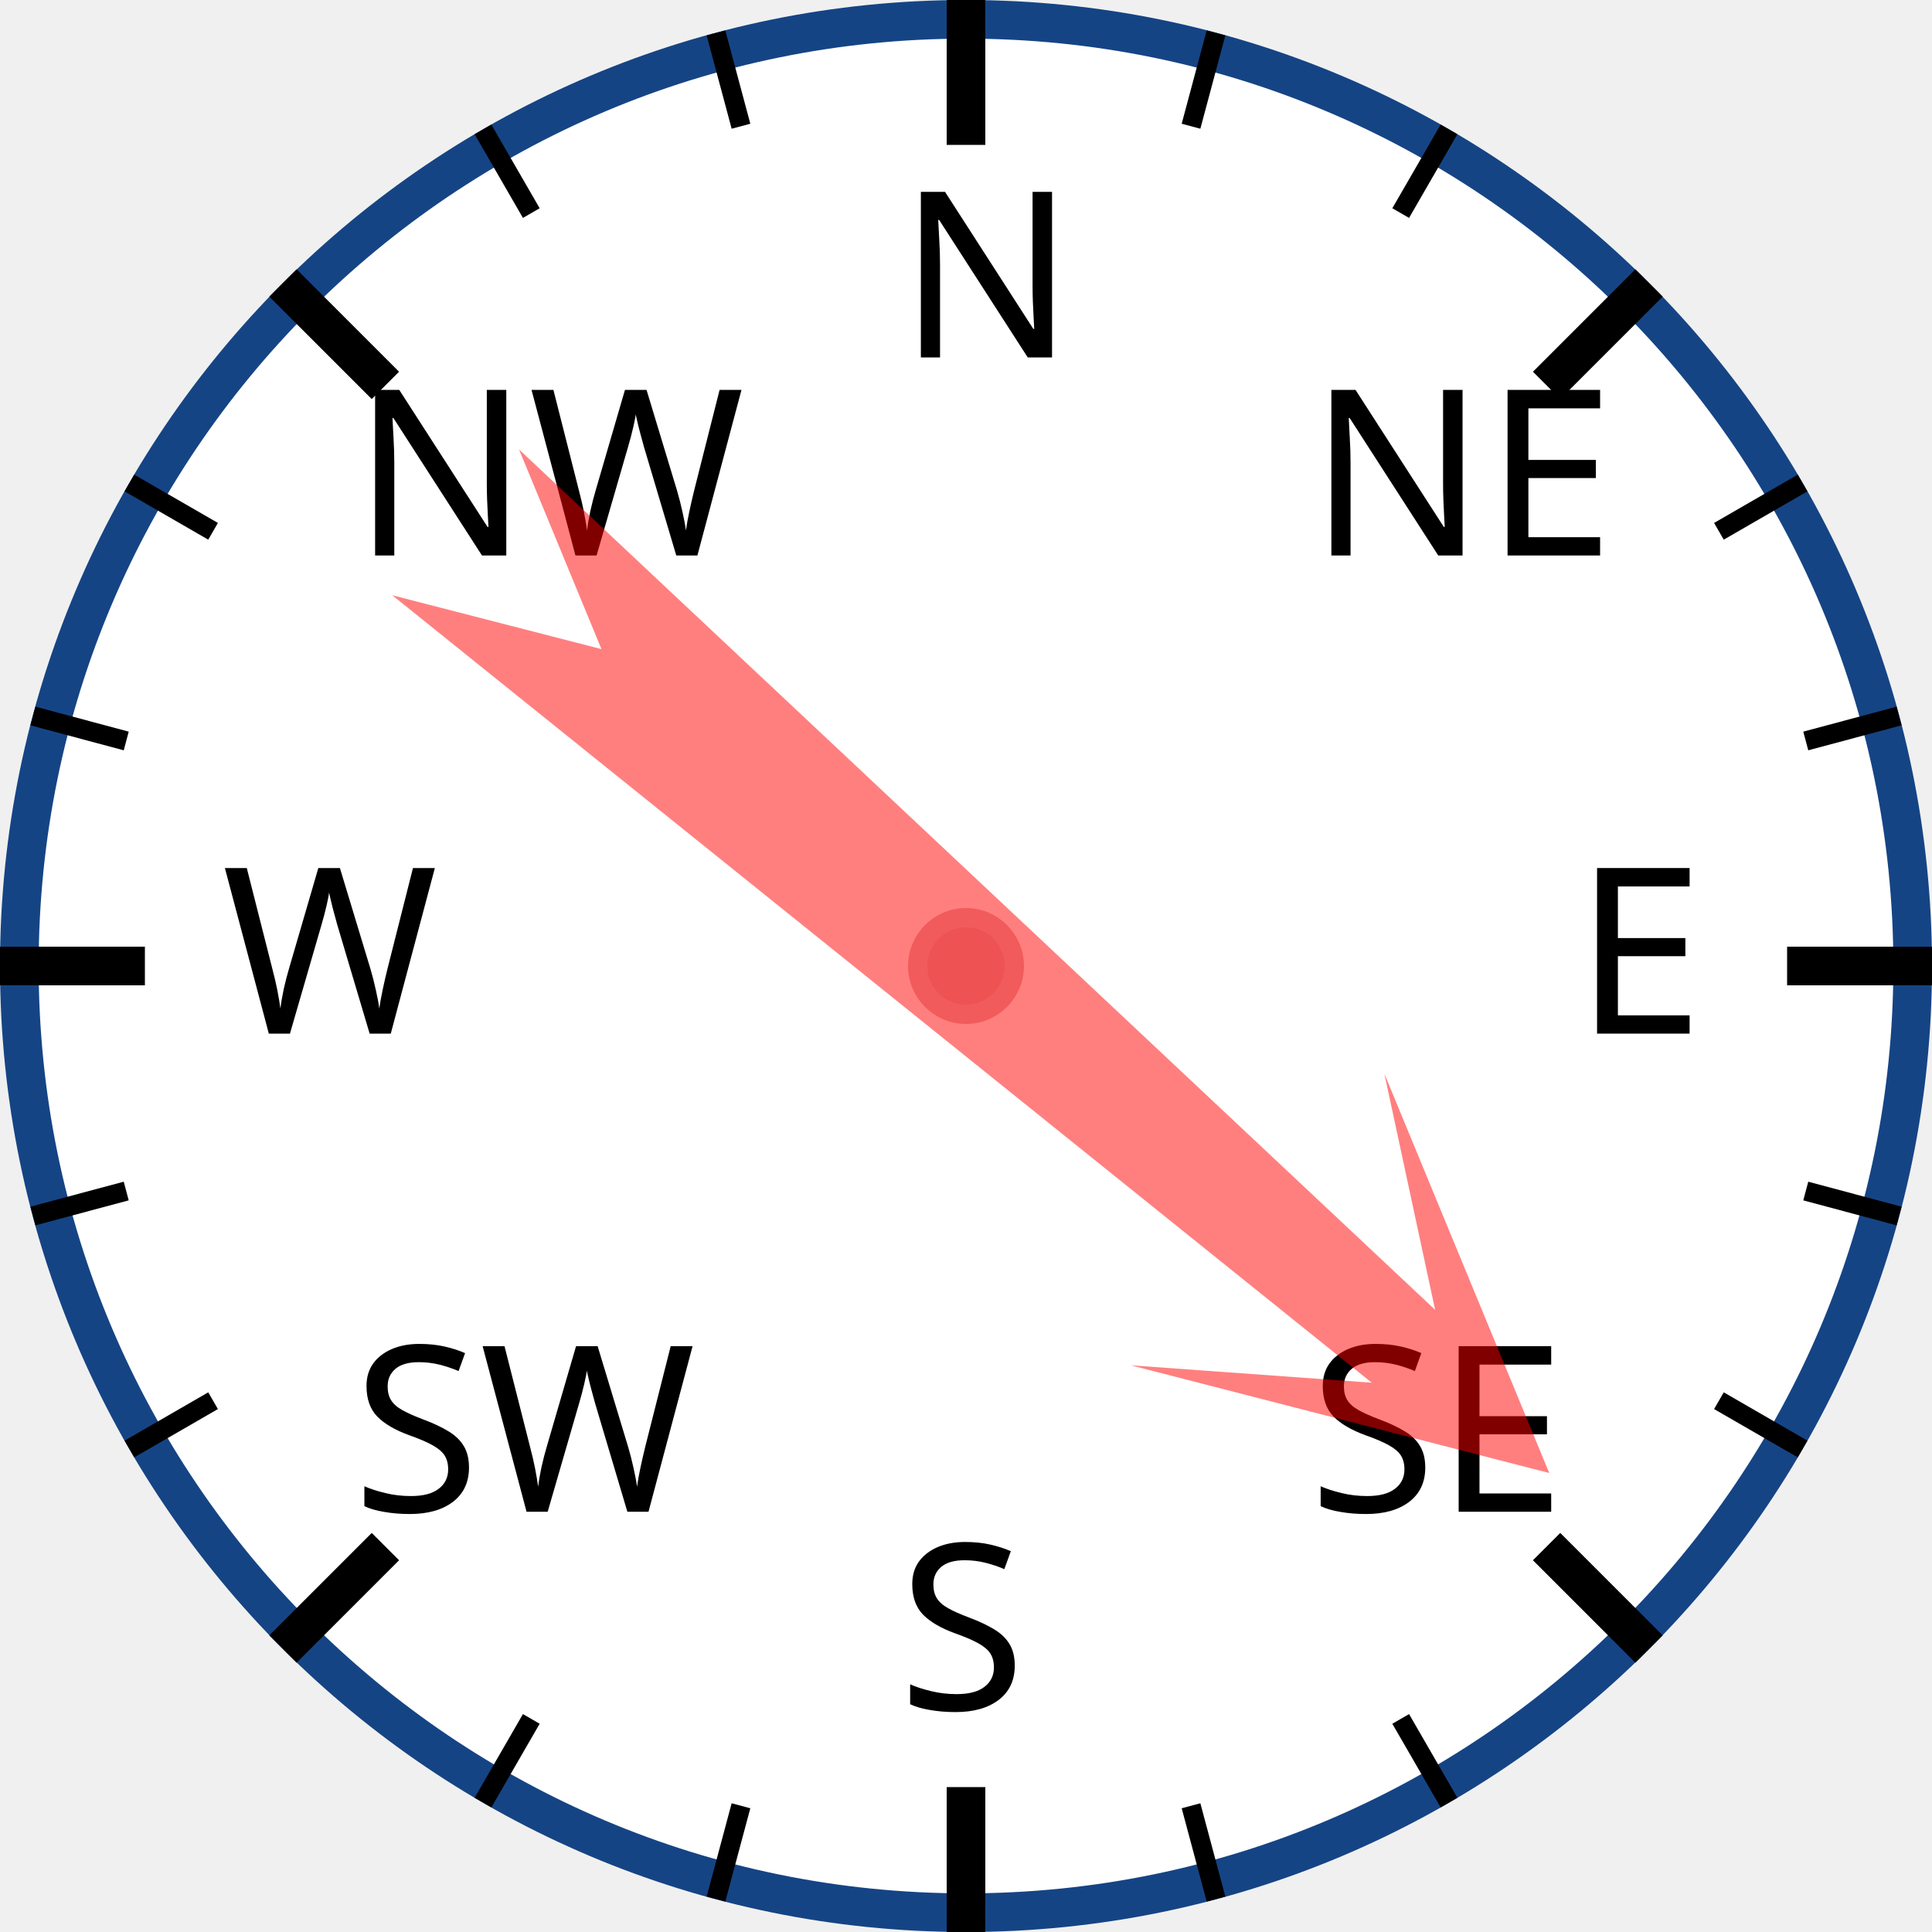
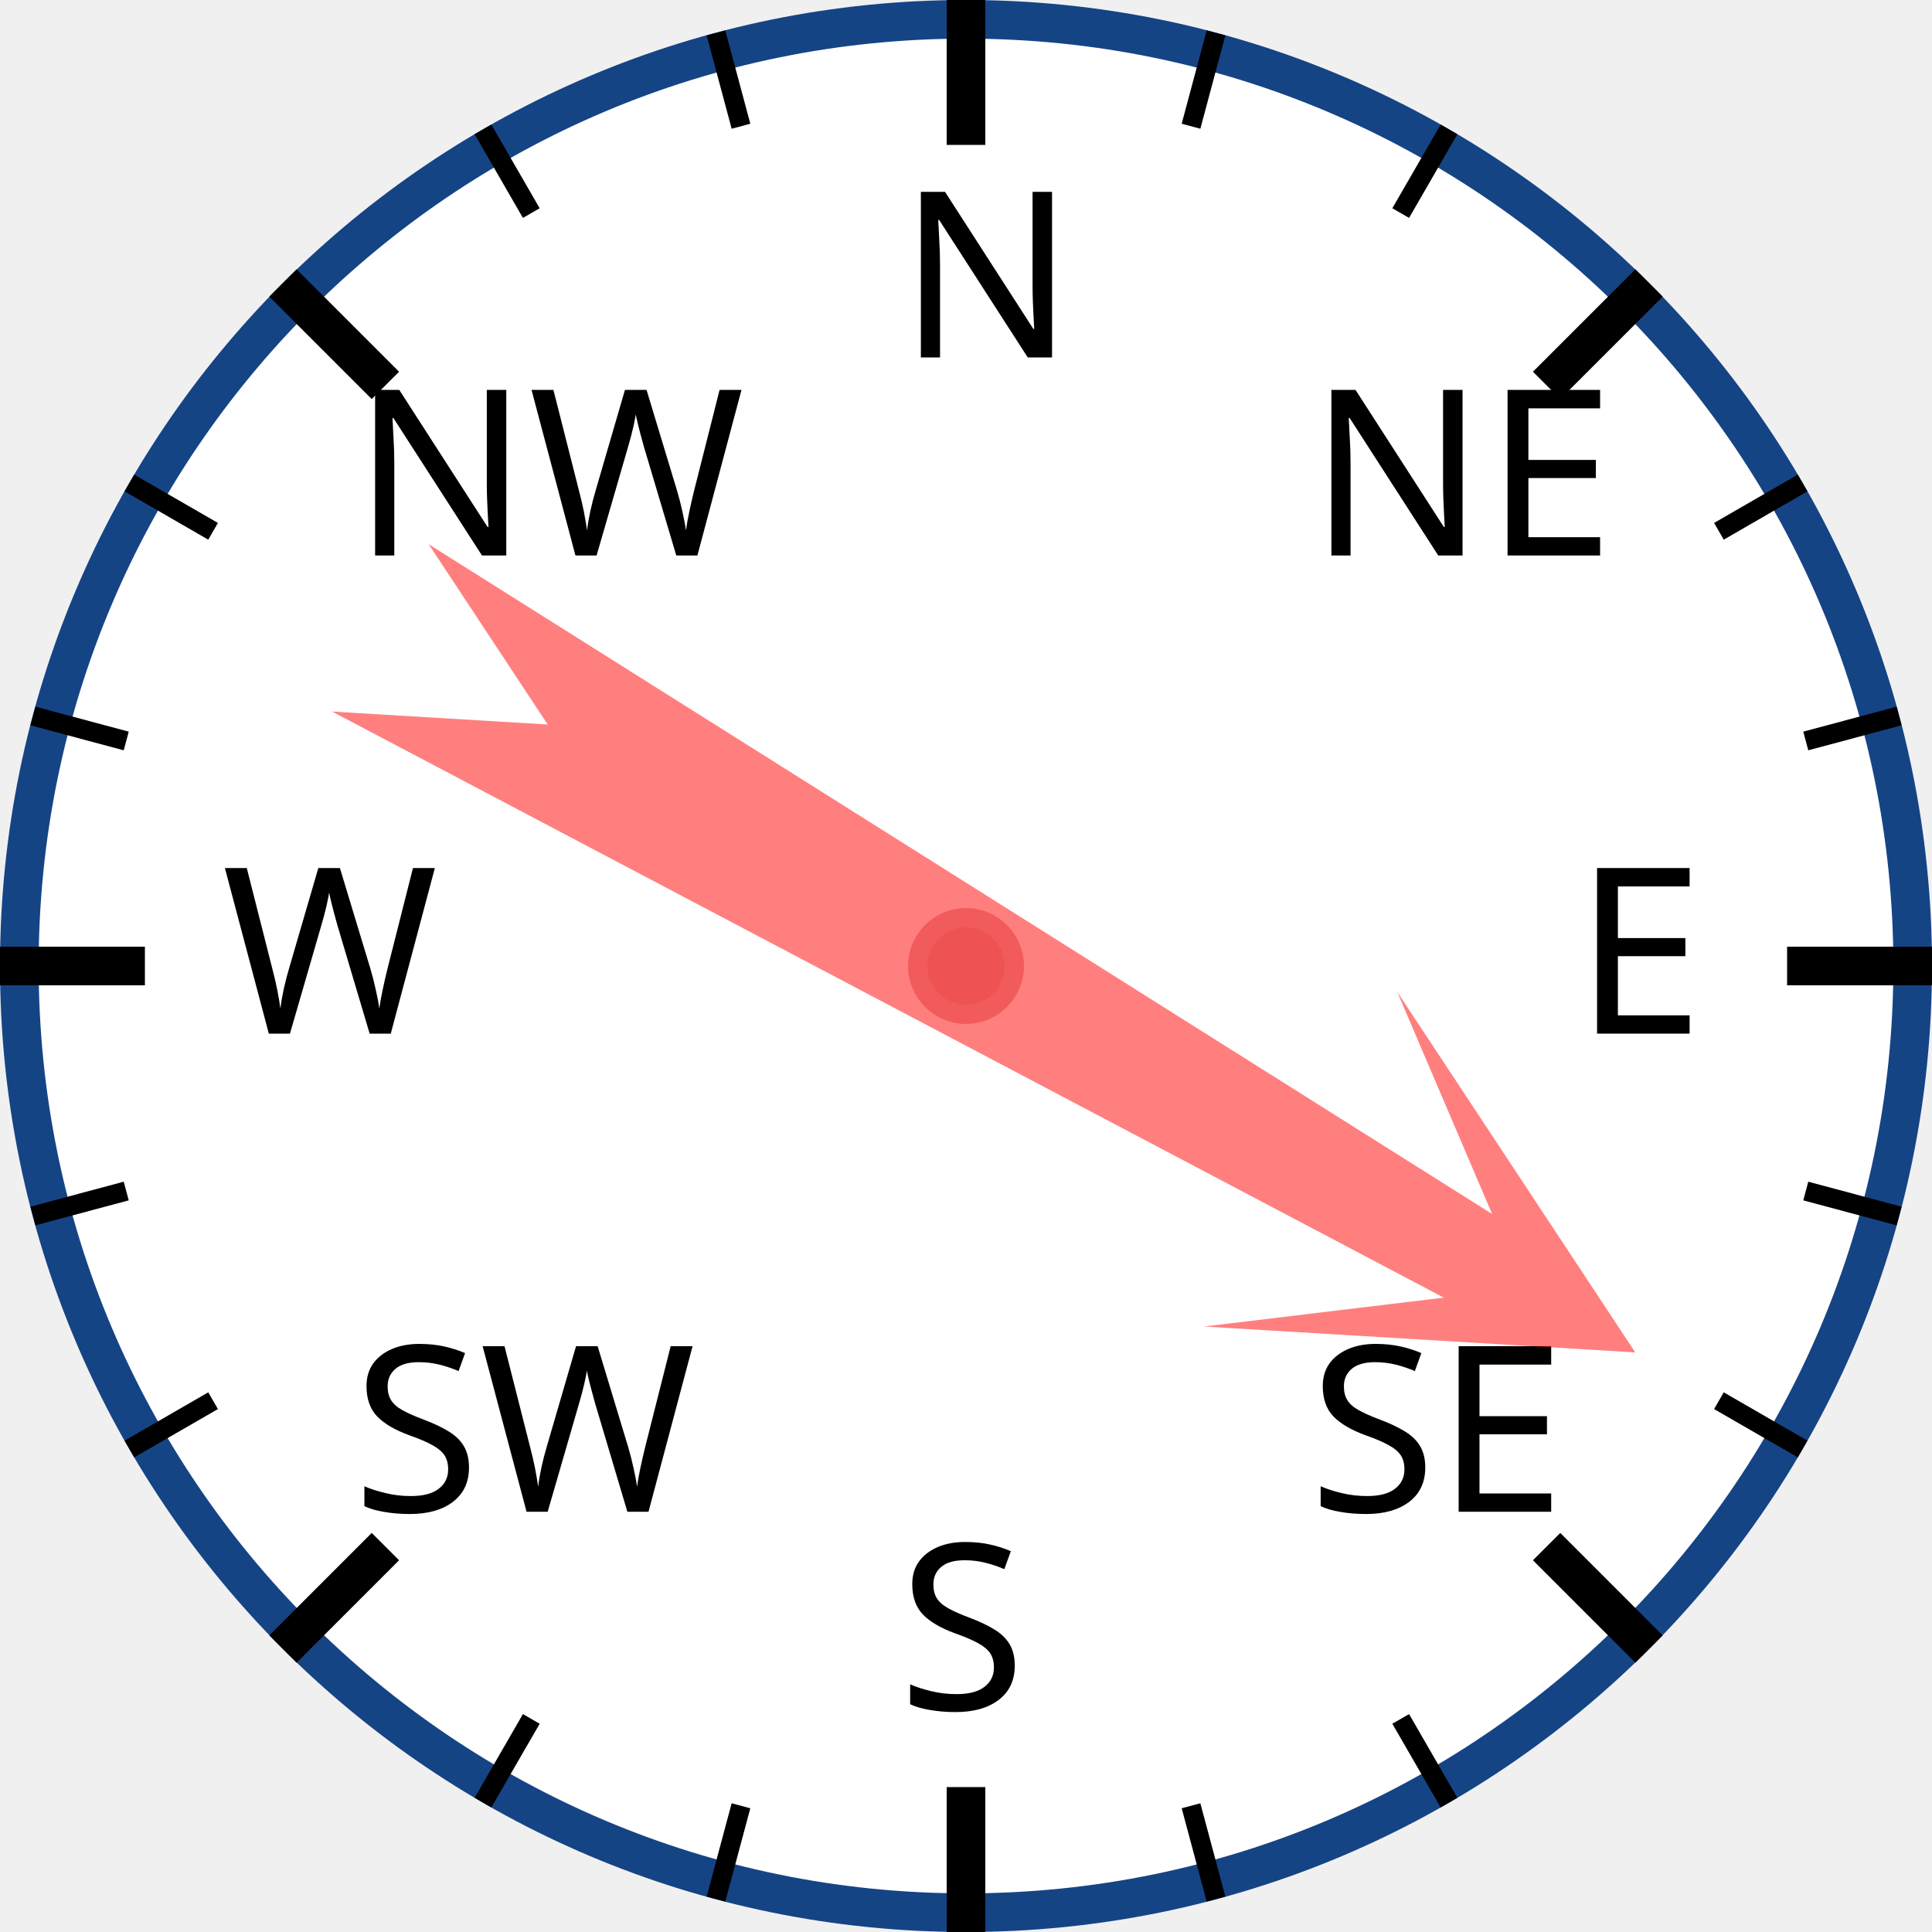
<svg xmlns="http://www.w3.org/2000/svg" width="120px" height="120px" viewBox="0 0 200 200">
  <circle cx="100" cy="100" r="98" style="fill: white; stroke: #154485; stroke-width: 4;" />
  <text x="93.0" y="37.0" style="font-family: sans-serif; font-size: 18pt;">N</text>
  <line x1="100.0" y1="0.0" x2="100.0" y2="15.0" style="stroke: black; stroke-width: 4;" />
  <line x1="74.118" y1="3.407" x2="76.706" y2="13.067" style="stroke: black; stroke-width: 2;" />
  <line x1="50" y1="13.397" x2="55" y2="22.058" style="stroke: black; stroke-width: 2;" />
  <text x="36.503" y="57.503" style="font-family: sans-serif; font-size: 18pt;">NW</text>
  <line x1="29.289" y1="29.289" x2="39.896" y2="39.896" style="stroke: black; stroke-width: 4;" />
  <line x1="13.397" y1="50" x2="22.058" y2="55" style="stroke: black; stroke-width: 2;" />
  <line x1="3.407" y1="74.118" x2="13.067" y2="76.706" style="stroke: black; stroke-width: 2;" />
  <text x="23.0" y="107.0" style="font-family: sans-serif; font-size: 18pt;">W</text>
  <line x1="0.0" y1="100.0" x2="15.0" y2="100.0" style="stroke: black; stroke-width: 4;" />
  <line x1="3.407" y1="125.882" x2="13.067" y2="123.294" style="stroke: black; stroke-width: 2;" />
  <line x1="13.397" y1="150" x2="22.058" y2="145" style="stroke: black; stroke-width: 2;" />
  <text x="36.503" y="156.497" style="font-family: sans-serif; font-size: 18pt;">SW</text>
  <line x1="29.289" y1="170.711" x2="39.896" y2="160.104" style="stroke: black; stroke-width: 4;" />
  <line x1="50" y1="186.603" x2="55" y2="177.942" style="stroke: black; stroke-width: 2;" />
  <line x1="74.118" y1="196.593" x2="76.706" y2="186.933" style="stroke: black; stroke-width: 2;" />
  <text x="93" y="177.0" style="font-family: sans-serif; font-size: 18pt;">S</text>
  <line x1="100" y1="200.0" x2="100" y2="185.0" style="stroke: black; stroke-width: 4;" />
  <line x1="125.882" y1="196.593" x2="123.294" y2="186.933" style="stroke: black; stroke-width: 2;" />
  <line x1="150.0" y1="186.603" x2="145.0" y2="177.942" style="stroke: black; stroke-width: 2;" />
  <text x="135.497" y="156.497" style="font-family: sans-serif; font-size: 18pt;">SE</text>
  <line x1="170.711" y1="170.711" x2="160.104" y2="160.104" style="stroke: black; stroke-width: 4;" />
  <line x1="186.603" y1="150" x2="177.942" y2="145" style="stroke: black; stroke-width: 2;" />
  <line x1="196.593" y1="125.882" x2="186.933" y2="123.294" style="stroke: black; stroke-width: 2;" />
  <text x="163.0" y="107" style="font-family: sans-serif; font-size: 18pt;">E</text>
  <line x1="200.0" y1="100" x2="185.0" y2="100" style="stroke: black; stroke-width: 4;" />
  <line x1="196.593" y1="74.118" x2="186.933" y2="76.706" style="stroke: black; stroke-width: 2;" />
  <line x1="186.603" y1="50" x2="177.942" y2="55" style="stroke: black; stroke-width: 2;" />
  <text x="135.497" y="57.503" style="font-family: sans-serif; font-size: 18pt;">NE</text>
  <line x1="170.711" y1="29.289" x2="160.104" y2="39.896" style="stroke: black; stroke-width: 4;" />
  <line x1="150" y1="13.397" x2="145" y2="22.058" style="stroke: black; stroke-width: 2;" />
  <line x1="125.882" y1="3.407" x2="123.294" y2="13.067" style="stroke: black; stroke-width: 2;" />
-   <polygon points="100 20 120 60 105 40 110 170 100 150 90 170 95 40 80 60" style="fill: red; fill-opacity: 0.5;" transform="rotate(131,100,100)" />
+   <polygon points="100 20 120 60 105 40 110 170 100 150 90 170 95 40 80 60" style="fill: red; fill-opacity: 0.5;" transform="rotate(120,100,100)" />
  <circle cx="100" cy="100" r="5" style="fill: #EE5252; stroke: #F25B5B; stroke-width: 2;" />
</svg>
